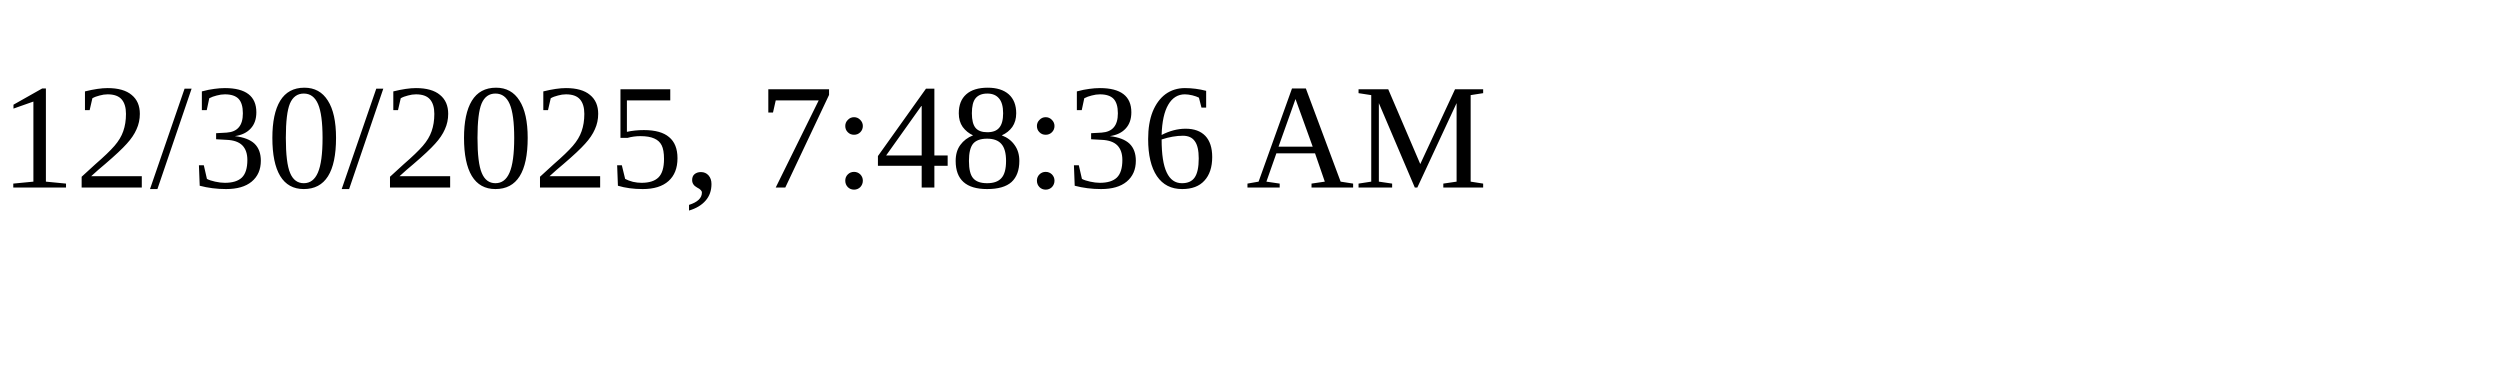
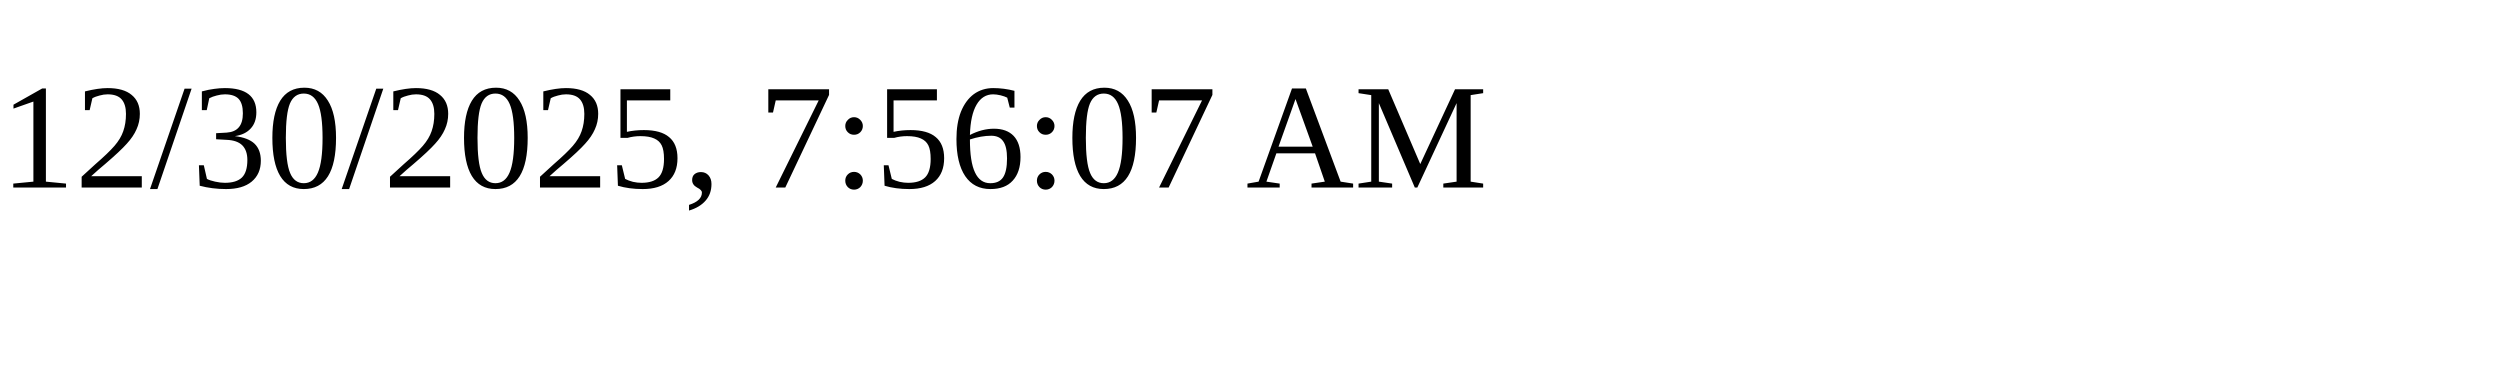
<svg xmlns="http://www.w3.org/2000/svg" height="30" width="200">
-   <text x="0" y="15">12/30/2025, 7:48:36 AM</text>
+   <text x="0" y="15">12/30/2025, 7:56:07 AM</text>
</svg>
